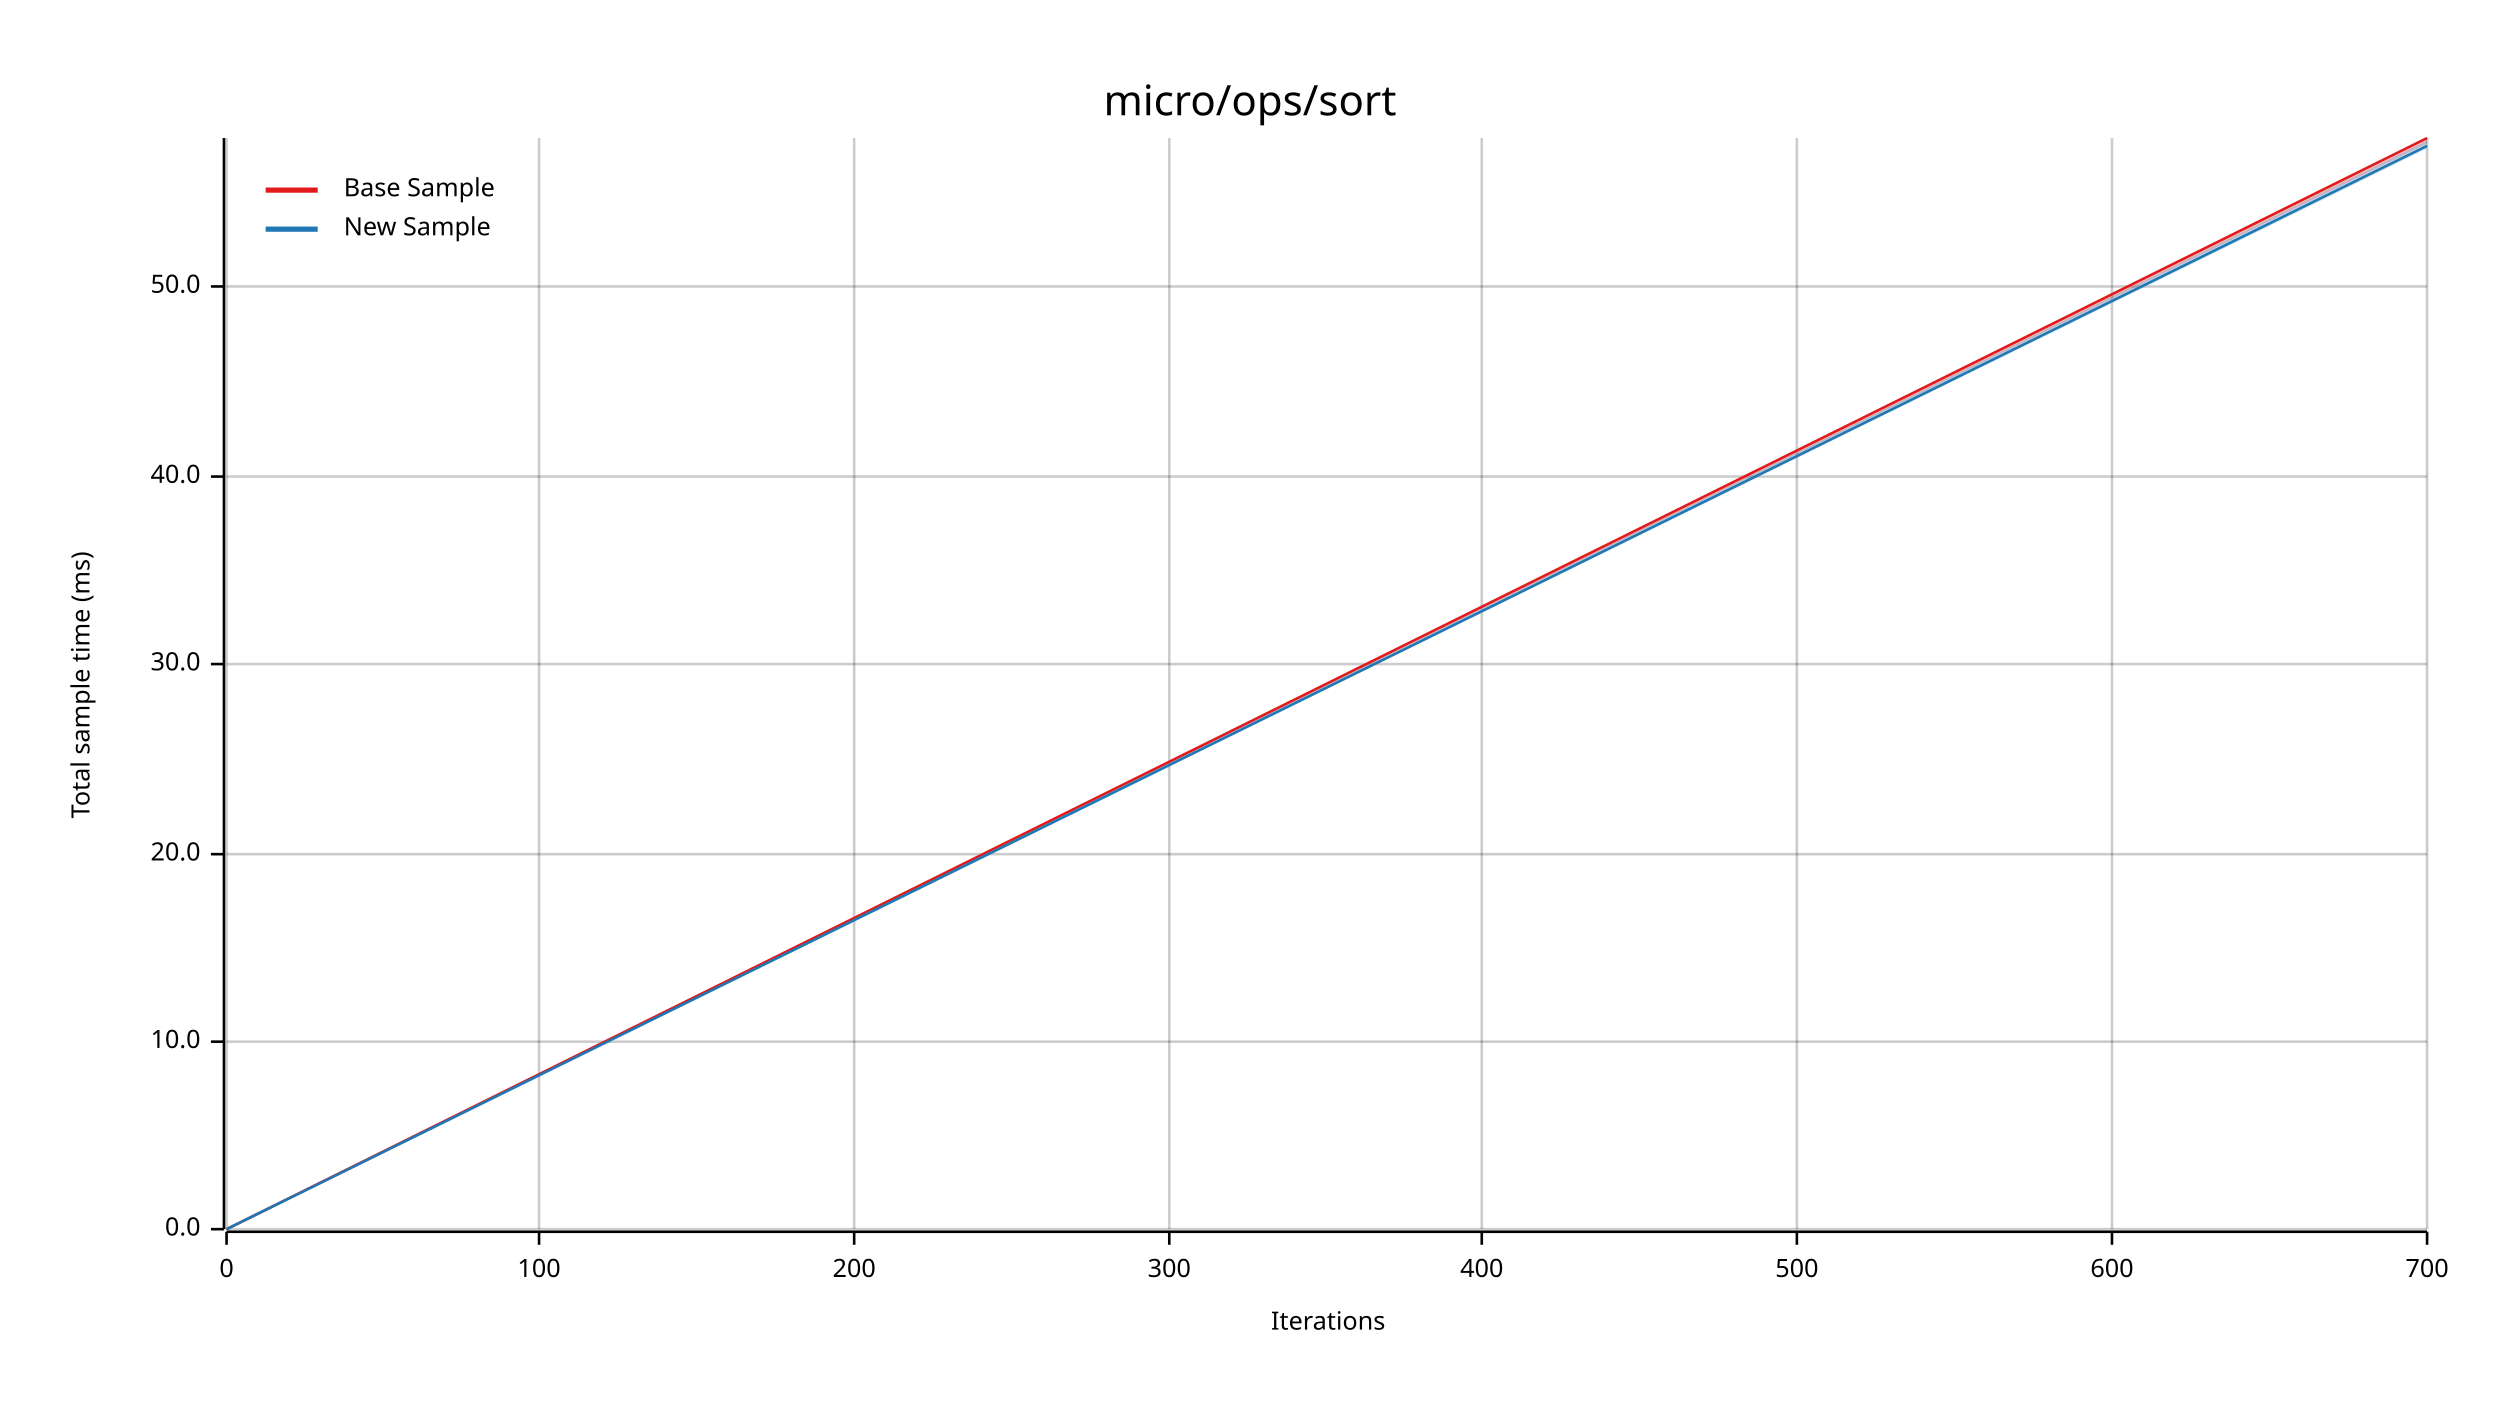
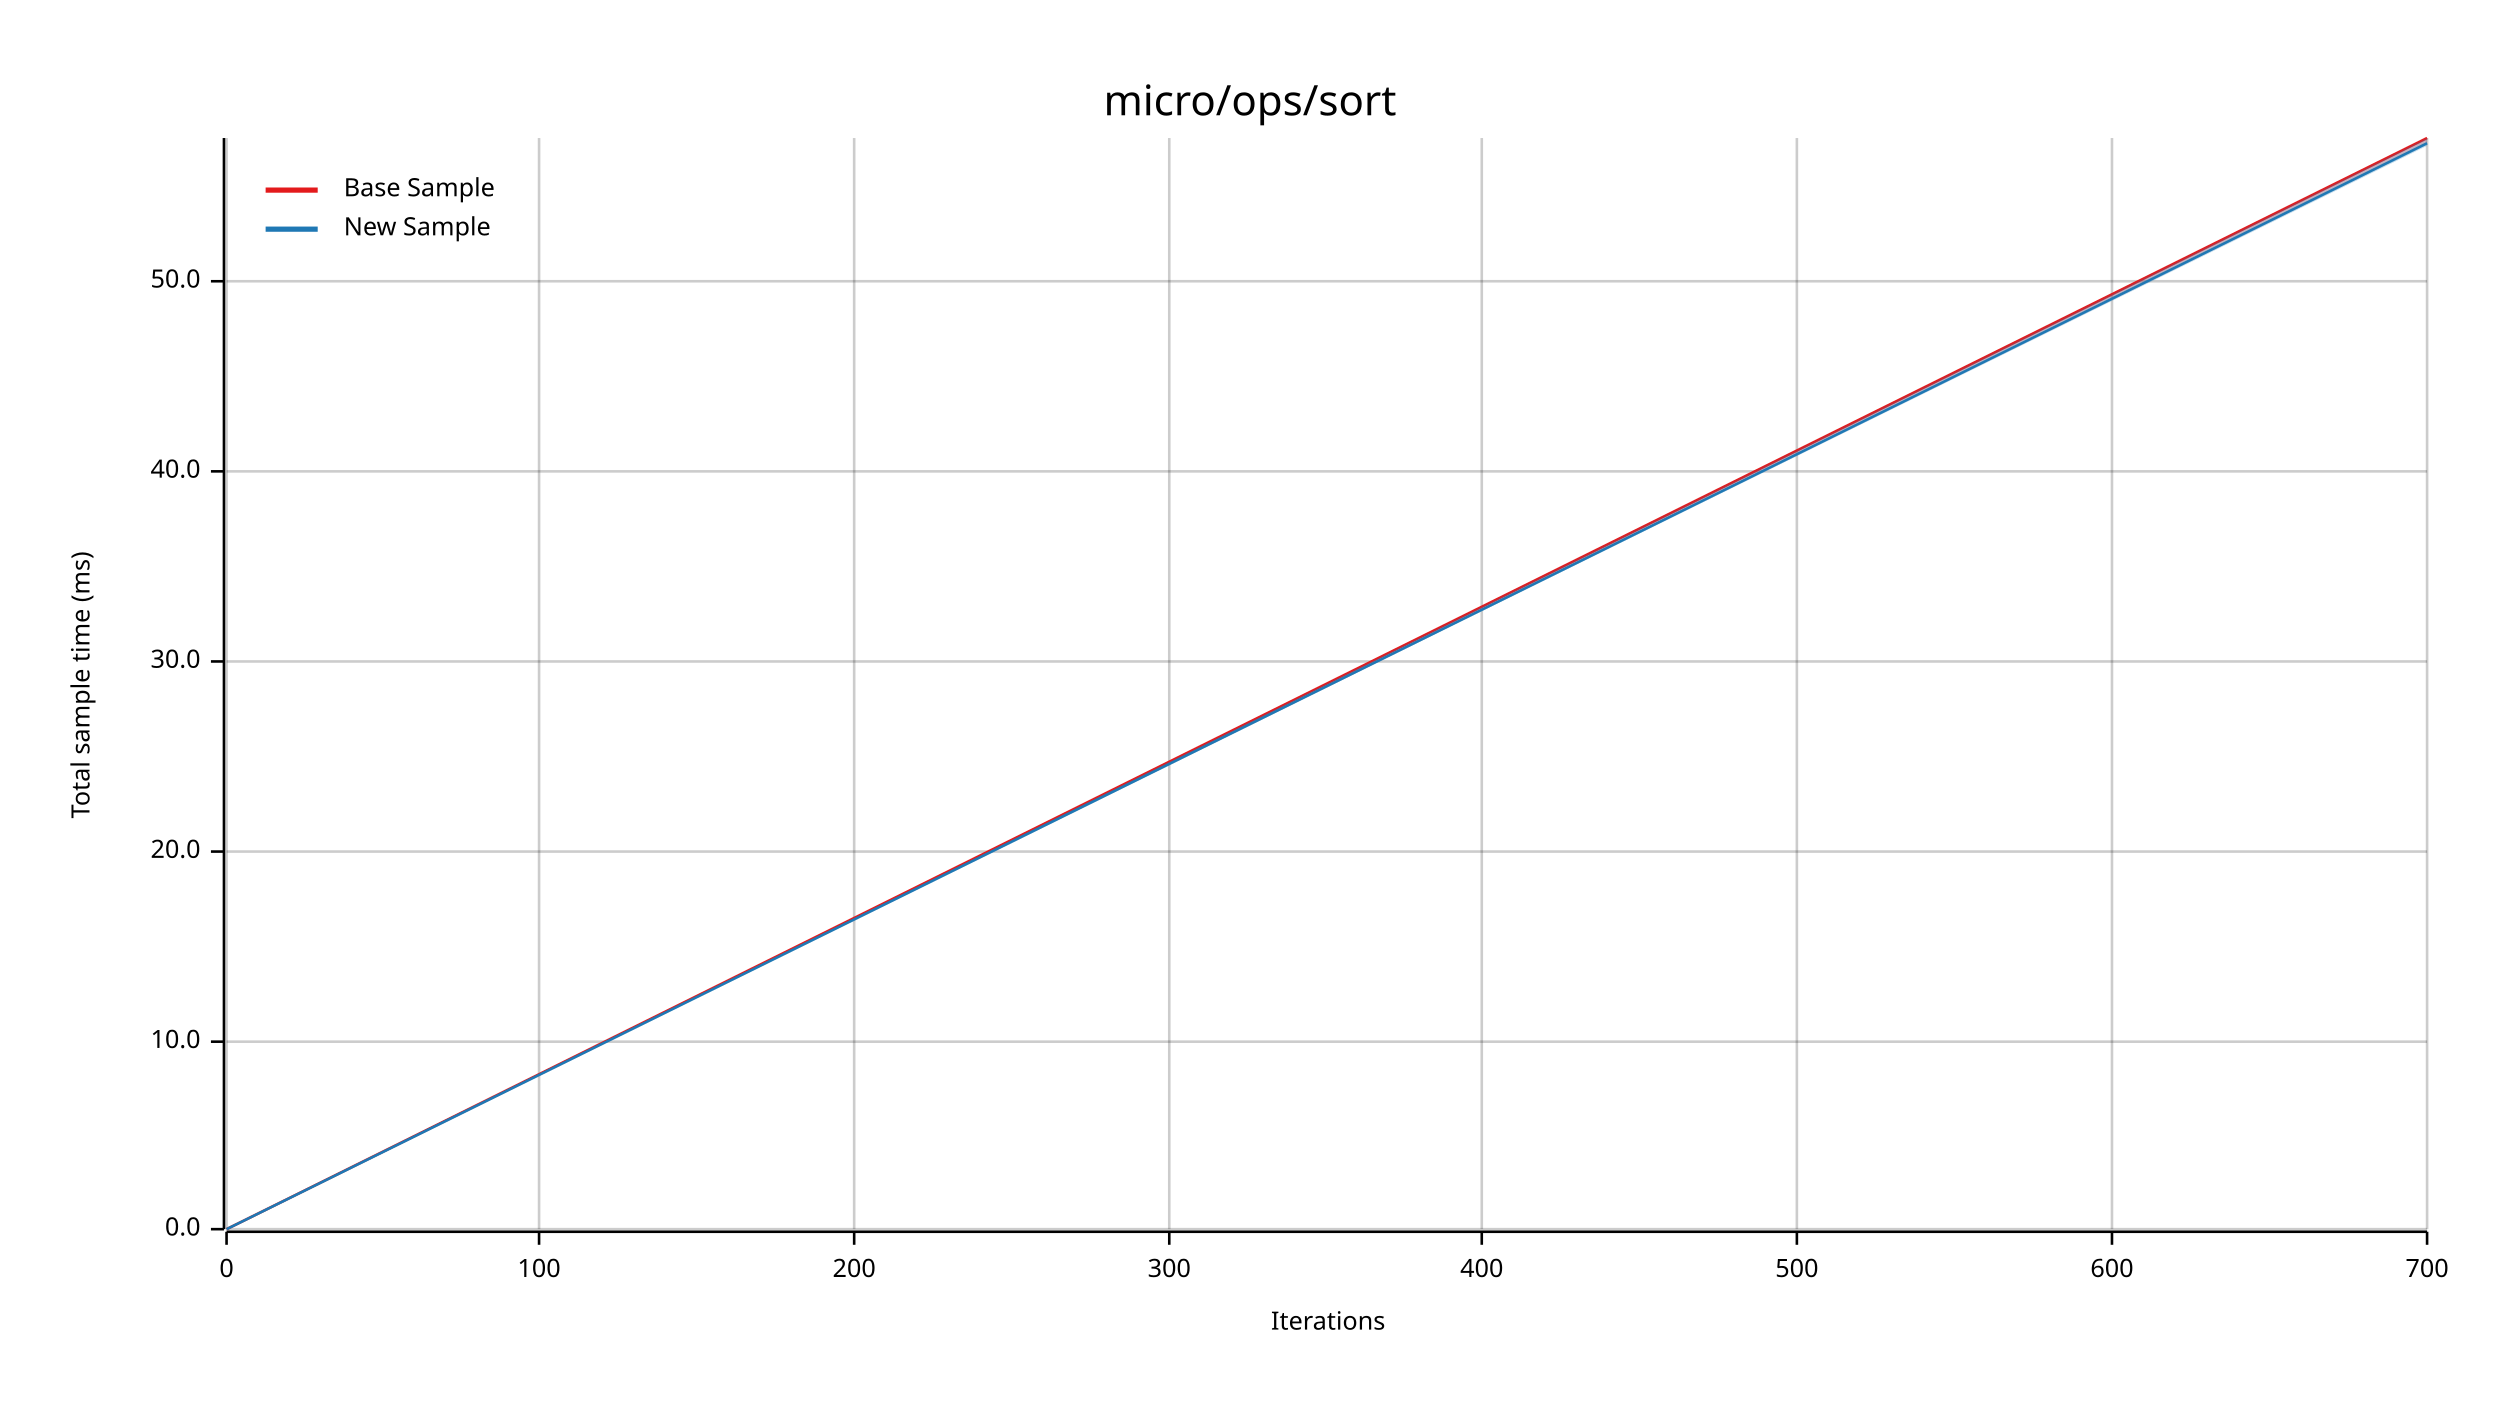
<svg xmlns="http://www.w3.org/2000/svg" width="960" height="540" viewBox="0 0 960 540">
  <text x="480" y="32" dy="0.76em" text-anchor="middle" font-family="sans-serif" font-size="16.129" opacity="1" fill="#000000">
micro/ops/sort
</text>
  <text x="27" y="263" dy="0.76em" text-anchor="middle" font-family="sans-serif" font-size="9.677" opacity="1" fill="#000000" transform="rotate(270, 27, 263)">
Total sample time (ms)
</text>
  <text x="510" y="513" dy="-0.5ex" text-anchor="middle" font-family="sans-serif" font-size="9.677" opacity="1" fill="#000000">
Iterations
</text>
  <line opacity="0.2" stroke="#000000" stroke-width="1" x1="87" y1="472" x2="87" y2="53" />
  <line opacity="0.2" stroke="#000000" stroke-width="1" x1="207" y1="472" x2="207" y2="53" />
  <line opacity="0.2" stroke="#000000" stroke-width="1" x1="328" y1="472" x2="328" y2="53" />
  <line opacity="0.2" stroke="#000000" stroke-width="1" x1="449" y1="472" x2="449" y2="53" />
  <line opacity="0.2" stroke="#000000" stroke-width="1" x1="569" y1="472" x2="569" y2="53" />
  <line opacity="0.2" stroke="#000000" stroke-width="1" x1="690" y1="472" x2="690" y2="53" />
  <line opacity="0.2" stroke="#000000" stroke-width="1" x1="811" y1="472" x2="811" y2="53" />
  <line opacity="0.2" stroke="#000000" stroke-width="1" x1="932" y1="472" x2="932" y2="53" />
  <line opacity="0.2" stroke="#000000" stroke-width="1" x1="87" y1="472" x2="932" y2="472" />
  <line opacity="0.2" stroke="#000000" stroke-width="1" x1="87" y1="400" x2="932" y2="400" />
-   <line opacity="0.2" stroke="#000000" stroke-width="1" x1="87" y1="328" x2="932" y2="328" />
-   <line opacity="0.2" stroke="#000000" stroke-width="1" x1="87" y1="255" x2="932" y2="255" />
-   <line opacity="0.2" stroke="#000000" stroke-width="1" x1="87" y1="183" x2="932" y2="183" />
-   <line opacity="0.2" stroke="#000000" stroke-width="1" x1="87" y1="110" x2="932" y2="110" />
+   <line opacity="0.2" stroke="#000000" stroke-width="1" x1="87" y1="327" x2="932" y2="327" />
+   <line opacity="0.2" stroke="#000000" stroke-width="1" x1="87" y1="254" x2="932" y2="254" />
+   <line opacity="0.2" stroke="#000000" stroke-width="1" x1="87" y1="181" x2="932" y2="181" />
+   <line opacity="0.2" stroke="#000000" stroke-width="1" x1="87" y1="108" x2="932" y2="108" />
  <polyline fill="none" opacity="1" stroke="#000000" stroke-width="1" points="86,53 86,472 " />
  <text x="77" y="472" dy="0.5ex" text-anchor="end" font-family="sans-serif" font-size="9.677" opacity="1" fill="#000000">
0.0
</text>
  <polyline fill="none" opacity="1" stroke="#000000" stroke-width="1" points="81,472 86,472 " />
  <text x="77" y="400" dy="0.5ex" text-anchor="end" font-family="sans-serif" font-size="9.677" opacity="1" fill="#000000">
10.0
</text>
  <polyline fill="none" opacity="1" stroke="#000000" stroke-width="1" points="81,400 86,400 " />
-   <text x="77" y="328" dy="0.5ex" text-anchor="end" font-family="sans-serif" font-size="9.677" opacity="1" fill="#000000">
+   <text x="77" y="327" dy="0.5ex" text-anchor="end" font-family="sans-serif" font-size="9.677" opacity="1" fill="#000000">
20.0
</text>
-   <polyline fill="none" opacity="1" stroke="#000000" stroke-width="1" points="81,328 86,328 " />
-   <text x="77" y="255" dy="0.5ex" text-anchor="end" font-family="sans-serif" font-size="9.677" opacity="1" fill="#000000">
+   <polyline fill="none" opacity="1" stroke="#000000" stroke-width="1" points="81,327 86,327 " />
+   <text x="77" y="254" dy="0.5ex" text-anchor="end" font-family="sans-serif" font-size="9.677" opacity="1" fill="#000000">
30.0
</text>
-   <polyline fill="none" opacity="1" stroke="#000000" stroke-width="1" points="81,255 86,255 " />
-   <text x="77" y="183" dy="0.5ex" text-anchor="end" font-family="sans-serif" font-size="9.677" opacity="1" fill="#000000">
+   <polyline fill="none" opacity="1" stroke="#000000" stroke-width="1" points="81,254 86,254 " />
+   <text x="77" y="181" dy="0.5ex" text-anchor="end" font-family="sans-serif" font-size="9.677" opacity="1" fill="#000000">
40.0
</text>
-   <polyline fill="none" opacity="1" stroke="#000000" stroke-width="1" points="81,183 86,183 " />
-   <text x="77" y="110" dy="0.5ex" text-anchor="end" font-family="sans-serif" font-size="9.677" opacity="1" fill="#000000">
+   <polyline fill="none" opacity="1" stroke="#000000" stroke-width="1" points="81,181 86,181 " />
+   <text x="77" y="108" dy="0.5ex" text-anchor="end" font-family="sans-serif" font-size="9.677" opacity="1" fill="#000000">
50.0
</text>
-   <polyline fill="none" opacity="1" stroke="#000000" stroke-width="1" points="81,110 86,110 " />
+   <polyline fill="none" opacity="1" stroke="#000000" stroke-width="1" points="81,108 86,108 " />
  <polyline fill="none" opacity="1" stroke="#000000" stroke-width="1" points="87,473 932,473 " />
  <text x="87" y="483" dy="0.76em" text-anchor="middle" font-family="sans-serif" font-size="9.677" opacity="1" fill="#000000">
0
</text>
  <polyline fill="none" opacity="1" stroke="#000000" stroke-width="1" points="87,473 87,478 " />
  <text x="207" y="483" dy="0.76em" text-anchor="middle" font-family="sans-serif" font-size="9.677" opacity="1" fill="#000000">
100
</text>
  <polyline fill="none" opacity="1" stroke="#000000" stroke-width="1" points="207,473 207,478 " />
  <text x="328" y="483" dy="0.76em" text-anchor="middle" font-family="sans-serif" font-size="9.677" opacity="1" fill="#000000">
200
</text>
  <polyline fill="none" opacity="1" stroke="#000000" stroke-width="1" points="328,473 328,478 " />
  <text x="449" y="483" dy="0.76em" text-anchor="middle" font-family="sans-serif" font-size="9.677" opacity="1" fill="#000000">
300
</text>
  <polyline fill="none" opacity="1" stroke="#000000" stroke-width="1" points="449,473 449,478 " />
  <text x="569" y="483" dy="0.76em" text-anchor="middle" font-family="sans-serif" font-size="9.677" opacity="1" fill="#000000">
400
</text>
  <polyline fill="none" opacity="1" stroke="#000000" stroke-width="1" points="569,473 569,478 " />
  <text x="690" y="483" dy="0.76em" text-anchor="middle" font-family="sans-serif" font-size="9.677" opacity="1" fill="#000000">
500
</text>
  <polyline fill="none" opacity="1" stroke="#000000" stroke-width="1" points="690,473 690,478 " />
  <text x="811" y="483" dy="0.76em" text-anchor="middle" font-family="sans-serif" font-size="9.677" opacity="1" fill="#000000">
600
</text>
  <polyline fill="none" opacity="1" stroke="#000000" stroke-width="1" points="811,473 811,478 " />
  <text x="932" y="483" dy="0.76em" text-anchor="middle" font-family="sans-serif" font-size="9.677" opacity="1" fill="#000000">
700
</text>
  <polyline fill="none" opacity="1" stroke="#000000" stroke-width="1" points="932,473 932,478 " />
  <polyline fill="none" opacity="1" stroke="#E31A1C" stroke-width="1" points="87,472 932,53 " />
  <polygon opacity="0.25" fill="#E31A1C" points="87,472 932,55 932,53 " />
-   <polyline fill="none" opacity="1" stroke="#1F78B4" stroke-width="1" points="87,472 932,56 " />
-   <polygon opacity="0.25" fill="#1F78B4" points="87,472 932,57 932,54 " />
+   <polyline fill="none" opacity="1" stroke="#1F78B4" stroke-width="1" points="87,472 932,55 " />
+   <polygon opacity="0.25" fill="#1F78B4" points="87,472 932,56 932,53 " />
  <text x="132" y="68" dy="0.76em" text-anchor="start" font-family="sans-serif" font-size="9.677" opacity="1" fill="#000000">
Base Sample
</text>
  <text x="132" y="83" dy="0.76em" text-anchor="start" font-family="sans-serif" font-size="9.677" opacity="1" fill="#000000">
New Sample
</text>
  <polyline fill="none" opacity="1" stroke="#E31A1C" stroke-width="2" points="102,73 122,73 " />
  <polyline fill="none" opacity="1" stroke="#1F78B4" stroke-width="2" points="102,88 122,88 " />
</svg>
